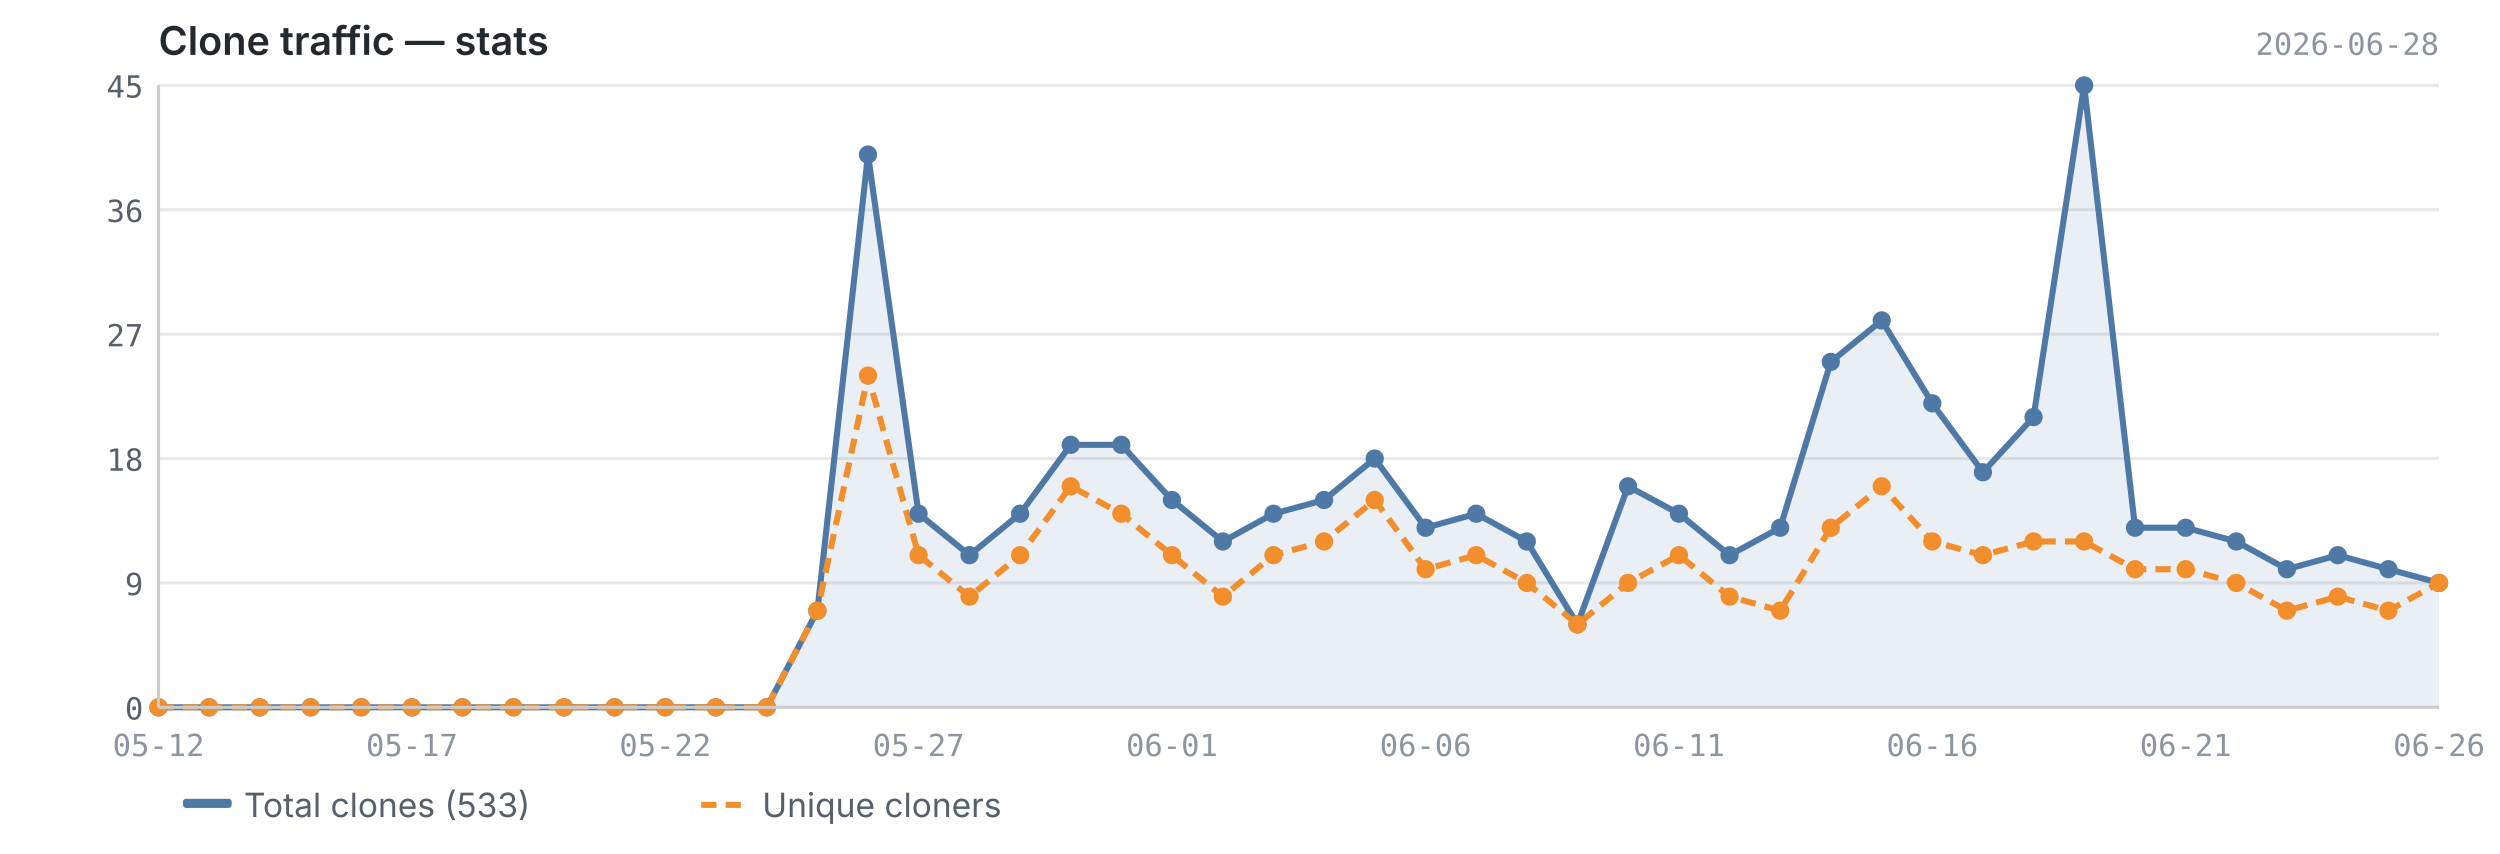
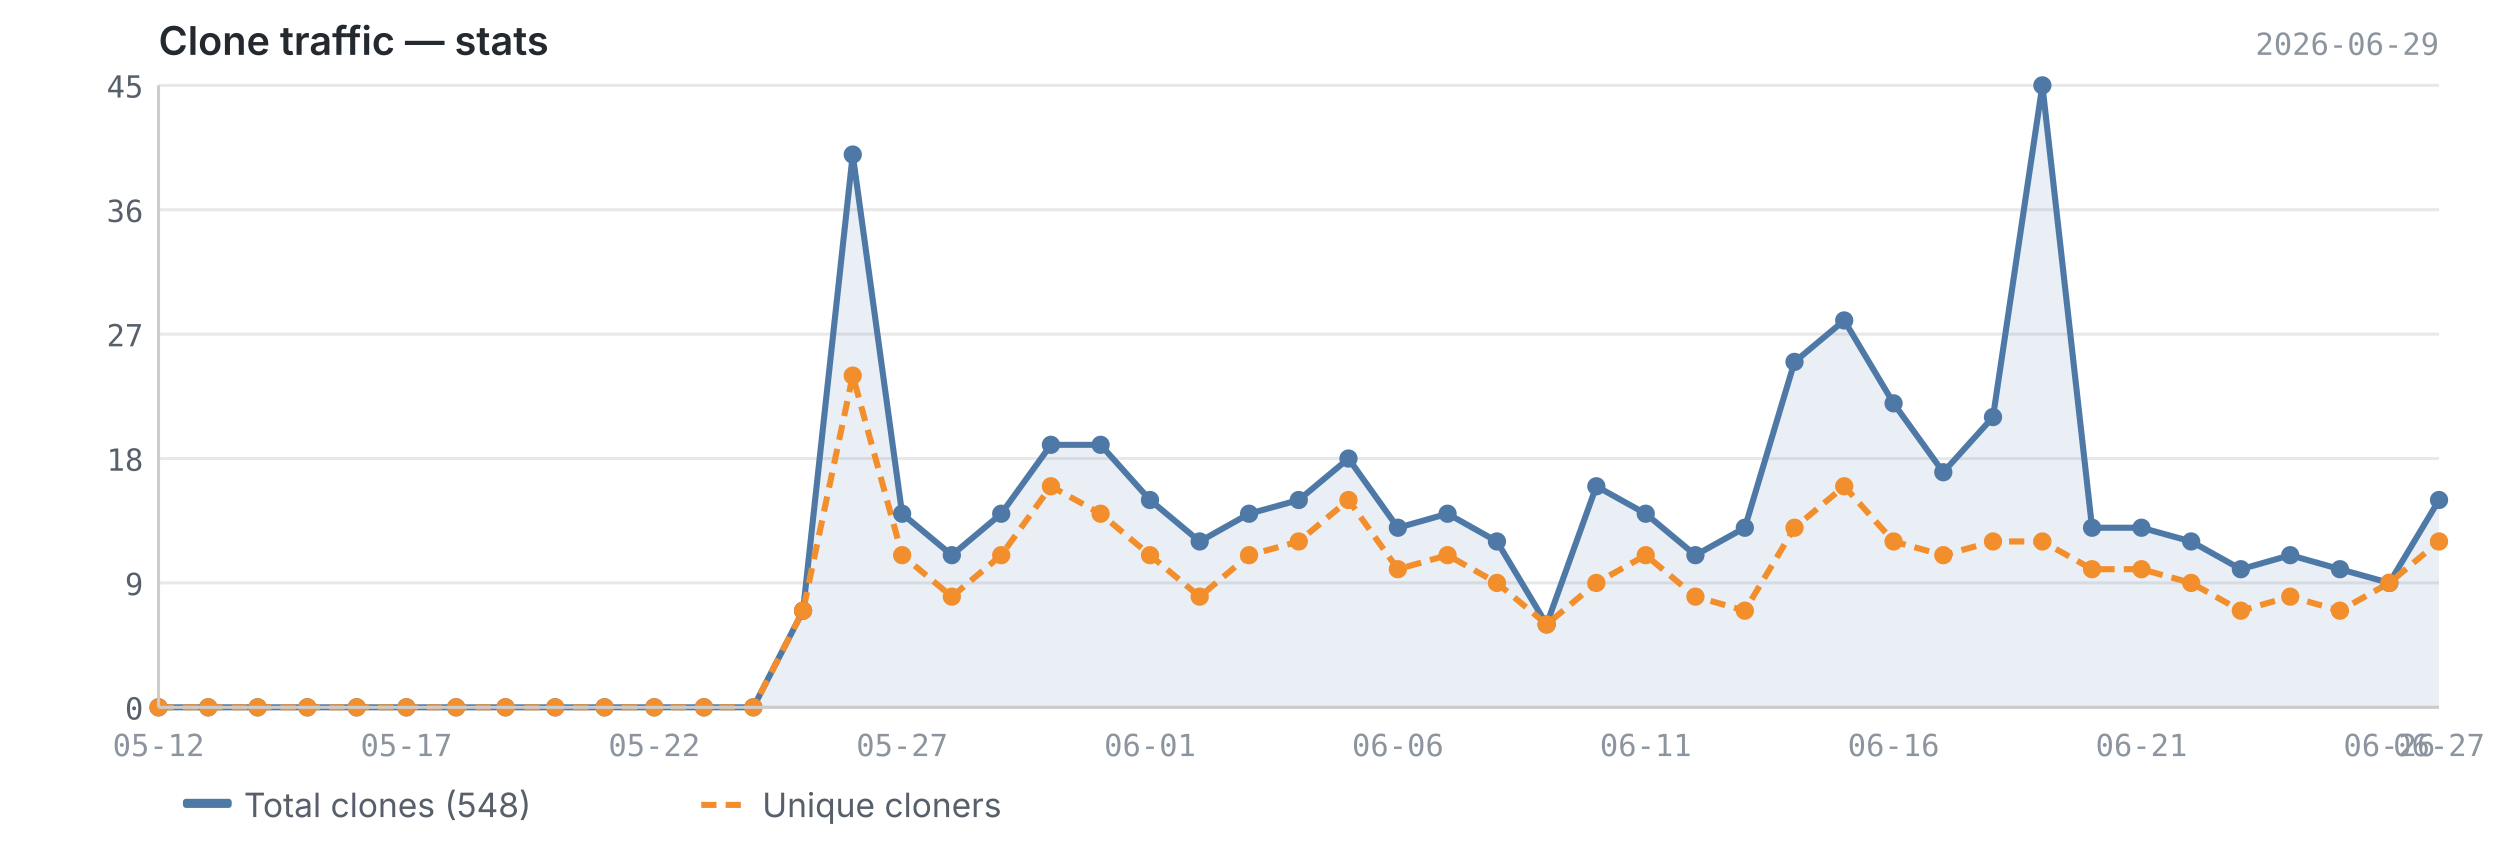
<svg xmlns="http://www.w3.org/2000/svg" viewBox="0 0 820 280" width="820" height="280">
  <text x="52" y="18" font-size="13" font-weight="600" fill="#24292f" font-family="-apple-system, BlinkMacSystemFont, 'Segoe UI', sans-serif">Clone traffic — stats</text>
-   <text x="800" y="18" font-size="10" fill="#8c959f" font-family="ui-monospace, SFMono-Regular, 'SF Mono', Menlo, monospace" text-anchor="end">2026-06-28</text>
+   <text x="800" y="18" font-size="10" fill="#8c959f" font-family="ui-monospace, SFMono-Regular, 'SF Mono', Menlo, monospace" text-anchor="end">2026-06-29</text>
  <line x1="52" y1="232.0" x2="800" y2="232.0" stroke="#e8e8e8" stroke-width="1" />
  <line x1="52" y1="191.2" x2="800" y2="191.2" stroke="#e8e8e8" stroke-width="1" />
  <line x1="52" y1="150.4" x2="800" y2="150.4" stroke="#e8e8e8" stroke-width="1" />
  <line x1="52" y1="109.6" x2="800" y2="109.6" stroke="#e8e8e8" stroke-width="1" />
  <line x1="52" y1="68.8" x2="800" y2="68.8" stroke="#e8e8e8" stroke-width="1" />
  <line x1="52" y1="28.0" x2="800" y2="28.0" stroke="#e8e8e8" stroke-width="1" />
-   <path d="M52.0,232.0 L52.0,232.0 L68.6,232.0 L85.2,232.0 L101.9,232.0 L118.5,232.0 L135.1,232.0 L151.7,232.0 L168.4,232.0 L185.0,232.0 L201.6,232.0 L218.2,232.0 L234.8,232.0 L251.5,232.0 L268.1,200.3 L284.7,50.7 L301.3,168.5 L318.0,182.1 L334.6,168.5 L351.2,145.9 L367.8,145.9 L384.4,164.0 L401.1,177.6 L417.7,168.5 L434.3,164.0 L450.9,150.4 L467.6,173.1 L484.2,168.5 L500.8,177.6 L517.4,204.8 L534.0,159.5 L550.7,168.5 L567.3,182.1 L583.9,173.1 L600.5,118.7 L617.2,105.1 L633.8,132.3 L650.4,154.9 L667.0,136.8 L683.6,28.0 L700.3,173.1 L716.9,173.1 L733.5,177.6 L750.1,186.7 L766.8,182.1 L783.4,186.7 L800.0,191.2 L800.0,232.0 L52.0,232.0Z" fill="#4e79a7" opacity="0.12" />
-   <polyline points="52.0,232.0 68.6,232.0 85.2,232.0 101.9,232.0 118.5,232.0 135.1,232.0 151.7,232.0 168.4,232.0 185.0,232.0 201.6,232.0 218.2,232.0 234.8,232.0 251.5,232.0 268.1,200.3 284.7,50.7 301.3,168.5 318.0,182.1 334.6,168.5 351.2,145.9 367.8,145.9 384.4,164.0 401.1,177.6 417.7,168.5 434.3,164.0 450.9,150.4 467.6,173.1 484.2,168.5 500.8,177.6 517.4,204.8 534.0,159.5 550.7,168.5 567.3,182.1 583.9,173.1 600.5,118.7 617.2,105.1 633.8,132.3 650.4,154.9 667.0,136.8 683.6,28.0 700.3,173.1 716.9,173.1 733.5,177.6 750.1,186.7 766.8,182.1 783.4,186.7 800.0,191.2" fill="none" stroke="#4e79a7" stroke-width="2" stroke-linejoin="round" />
-   <polyline points="52.0,232.0 68.6,232.0 85.2,232.0 101.9,232.0 118.5,232.0 135.1,232.0 151.7,232.0 168.4,232.0 185.0,232.0 201.6,232.0 218.2,232.0 234.8,232.0 251.5,232.0 268.1,200.3 284.7,123.2 301.3,182.1 318.0,195.7 334.6,182.1 351.2,159.5 367.8,168.5 384.4,182.1 401.1,195.7 417.7,182.1 434.3,177.6 450.9,164.0 467.6,186.7 484.2,182.1 500.8,191.2 517.4,204.8 534.0,191.2 550.7,182.1 567.3,195.7 583.9,200.3 600.5,173.1 617.2,159.5 633.8,177.6 650.4,182.1 667.0,177.6 683.6,177.6 700.3,186.7 716.9,186.7 733.5,191.2 750.1,200.3 766.8,195.7 783.4,200.3 800.0,191.2" fill="none" stroke="#f28e2b" stroke-width="2" stroke-linejoin="round" stroke-dasharray="5,3" />
+   <path d="M52.0,232.0 L52.0,232.0 L68.3,232.0 L84.5,232.0 L100.8,232.0 L117.0,232.0 L133.3,232.0 L149.6,232.0 L165.8,232.0 L182.1,232.0 L198.3,232.0 L214.6,232.0 L230.9,232.0 L247.1,232.0 L263.4,200.3 L279.7,50.7 L295.9,168.5 L312.2,182.1 L328.4,168.5 L344.7,145.9 L361.0,145.9 L377.2,164.0 L393.5,177.6 L409.7,168.5 L426.0,164.0 L442.3,150.4 L458.5,173.1 L474.8,168.5 L491.0,177.6 L507.3,204.8 L523.6,159.5 L539.8,168.5 L556.1,182.1 L572.3,173.1 L588.6,118.7 L604.9,105.1 L621.1,132.3 L637.4,154.9 L653.7,136.8 L669.9,28.0 L686.2,173.1 L702.4,173.1 L718.7,177.6 L735.0,186.7 L751.2,182.1 L767.5,186.7 L783.7,191.2 L800.0,164.0 L800.0,232.0 L52.0,232.0Z" fill="#4e79a7" opacity="0.12" />
+   <polyline points="52.0,232.0 68.3,232.0 84.5,232.0 100.8,232.0 117.0,232.0 133.3,232.0 149.6,232.0 165.8,232.0 182.1,232.0 198.3,232.0 214.6,232.0 230.9,232.0 247.1,232.0 263.4,200.3 279.7,50.7 295.9,168.5 312.2,182.1 328.4,168.5 344.7,145.9 361.0,145.9 377.2,164.0 393.5,177.6 409.7,168.5 426.0,164.0 442.3,150.4 458.5,173.1 474.8,168.5 491.0,177.6 507.3,204.8 523.6,159.5 539.8,168.5 556.1,182.1 572.3,173.1 588.6,118.7 604.9,105.1 621.1,132.3 637.4,154.9 653.7,136.8 669.9,28.0 686.2,173.1 702.4,173.1 718.7,177.6 735.0,186.7 751.2,182.1 767.5,186.7 783.7,191.2 800.0,164.0" fill="none" stroke="#4e79a7" stroke-width="2" stroke-linejoin="round" />
+   <polyline points="52.0,232.0 68.3,232.0 84.5,232.0 100.8,232.0 117.0,232.0 133.3,232.0 149.6,232.0 165.8,232.0 182.1,232.0 198.3,232.0 214.6,232.0 230.9,232.0 247.1,232.0 263.4,200.3 279.7,123.2 295.9,182.1 312.2,195.7 328.4,182.1 344.7,159.5 361.0,168.5 377.2,182.1 393.5,195.7 409.7,182.1 426.0,177.6 442.3,164.0 458.5,186.7 474.8,182.1 491.0,191.2 507.3,204.8 523.6,191.2 539.8,182.1 556.1,195.7 572.3,200.3 588.6,173.1 604.9,159.5 621.1,177.6 637.4,182.1 653.7,177.6 669.9,177.6 686.2,186.7 702.4,186.7 718.7,191.2 735.0,200.3 751.2,195.7 767.5,200.3 783.7,191.2 800.0,177.6" fill="none" stroke="#f28e2b" stroke-width="2" stroke-linejoin="round" stroke-dasharray="5,3" />
  <circle cx="52.0" cy="232.0" r="3" fill="#4e79a7" />
-   <circle cx="68.6" cy="232.0" r="3" fill="#4e79a7" />
-   <circle cx="85.2" cy="232.0" r="3" fill="#4e79a7" />
-   <circle cx="101.9" cy="232.0" r="3" fill="#4e79a7" />
-   <circle cx="118.5" cy="232.0" r="3" fill="#4e79a7" />
-   <circle cx="135.1" cy="232.0" r="3" fill="#4e79a7" />
-   <circle cx="151.7" cy="232.0" r="3" fill="#4e79a7" />
-   <circle cx="168.4" cy="232.0" r="3" fill="#4e79a7" />
-   <circle cx="185.0" cy="232.0" r="3" fill="#4e79a7" />
-   <circle cx="201.6" cy="232.0" r="3" fill="#4e79a7" />
-   <circle cx="218.2" cy="232.0" r="3" fill="#4e79a7" />
-   <circle cx="234.8" cy="232.0" r="3" fill="#4e79a7" />
-   <circle cx="251.5" cy="232.0" r="3" fill="#4e79a7" />
-   <circle cx="268.1" cy="200.3" r="3" fill="#4e79a7" />
-   <circle cx="284.7" cy="50.7" r="3" fill="#4e79a7" />
-   <circle cx="301.3" cy="168.5" r="3" fill="#4e79a7" />
-   <circle cx="318.0" cy="182.1" r="3" fill="#4e79a7" />
-   <circle cx="334.6" cy="168.5" r="3" fill="#4e79a7" />
-   <circle cx="351.2" cy="145.9" r="3" fill="#4e79a7" />
-   <circle cx="367.8" cy="145.9" r="3" fill="#4e79a7" />
-   <circle cx="384.4" cy="164.0" r="3" fill="#4e79a7" />
-   <circle cx="401.1" cy="177.6" r="3" fill="#4e79a7" />
-   <circle cx="417.7" cy="168.5" r="3" fill="#4e79a7" />
-   <circle cx="434.3" cy="164.0" r="3" fill="#4e79a7" />
-   <circle cx="450.9" cy="150.4" r="3" fill="#4e79a7" />
-   <circle cx="467.6" cy="173.1" r="3" fill="#4e79a7" />
-   <circle cx="484.2" cy="168.5" r="3" fill="#4e79a7" />
-   <circle cx="500.8" cy="177.6" r="3" fill="#4e79a7" />
-   <circle cx="517.4" cy="204.8" r="3" fill="#4e79a7" />
-   <circle cx="534.0" cy="159.5" r="3" fill="#4e79a7" />
-   <circle cx="550.7" cy="168.5" r="3" fill="#4e79a7" />
-   <circle cx="567.3" cy="182.1" r="3" fill="#4e79a7" />
-   <circle cx="583.9" cy="173.1" r="3" fill="#4e79a7" />
-   <circle cx="600.5" cy="118.7" r="3" fill="#4e79a7" />
-   <circle cx="617.2" cy="105.1" r="3" fill="#4e79a7" />
-   <circle cx="633.8" cy="132.3" r="3" fill="#4e79a7" />
-   <circle cx="650.4" cy="154.9" r="3" fill="#4e79a7" />
-   <circle cx="667.0" cy="136.8" r="3" fill="#4e79a7" />
-   <circle cx="683.6" cy="28.0" r="3" fill="#4e79a7" />
-   <circle cx="700.3" cy="173.1" r="3" fill="#4e79a7" />
-   <circle cx="716.9" cy="173.1" r="3" fill="#4e79a7" />
-   <circle cx="733.5" cy="177.6" r="3" fill="#4e79a7" />
-   <circle cx="750.1" cy="186.7" r="3" fill="#4e79a7" />
-   <circle cx="766.8" cy="182.1" r="3" fill="#4e79a7" />
-   <circle cx="783.4" cy="186.7" r="3" fill="#4e79a7" />
-   <circle cx="800.0" cy="191.2" r="3" fill="#4e79a7" />
+   <circle cx="68.3" cy="232.0" r="3" fill="#4e79a7" />
+   <circle cx="84.5" cy="232.0" r="3" fill="#4e79a7" />
+   <circle cx="100.8" cy="232.0" r="3" fill="#4e79a7" />
+   <circle cx="117.0" cy="232.0" r="3" fill="#4e79a7" />
+   <circle cx="133.3" cy="232.0" r="3" fill="#4e79a7" />
+   <circle cx="149.6" cy="232.0" r="3" fill="#4e79a7" />
+   <circle cx="165.8" cy="232.0" r="3" fill="#4e79a7" />
+   <circle cx="182.1" cy="232.0" r="3" fill="#4e79a7" />
+   <circle cx="198.3" cy="232.0" r="3" fill="#4e79a7" />
+   <circle cx="214.6" cy="232.0" r="3" fill="#4e79a7" />
+   <circle cx="230.9" cy="232.0" r="3" fill="#4e79a7" />
+   <circle cx="247.1" cy="232.0" r="3" fill="#4e79a7" />
+   <circle cx="263.4" cy="200.3" r="3" fill="#4e79a7" />
+   <circle cx="279.7" cy="50.7" r="3" fill="#4e79a7" />
+   <circle cx="295.9" cy="168.5" r="3" fill="#4e79a7" />
+   <circle cx="312.2" cy="182.1" r="3" fill="#4e79a7" />
+   <circle cx="328.4" cy="168.5" r="3" fill="#4e79a7" />
+   <circle cx="344.7" cy="145.9" r="3" fill="#4e79a7" />
+   <circle cx="361.0" cy="145.9" r="3" fill="#4e79a7" />
+   <circle cx="377.2" cy="164.0" r="3" fill="#4e79a7" />
+   <circle cx="393.5" cy="177.6" r="3" fill="#4e79a7" />
+   <circle cx="409.7" cy="168.5" r="3" fill="#4e79a7" />
+   <circle cx="426.0" cy="164.0" r="3" fill="#4e79a7" />
+   <circle cx="442.3" cy="150.4" r="3" fill="#4e79a7" />
+   <circle cx="458.5" cy="173.1" r="3" fill="#4e79a7" />
+   <circle cx="474.8" cy="168.5" r="3" fill="#4e79a7" />
+   <circle cx="491.0" cy="177.6" r="3" fill="#4e79a7" />
+   <circle cx="507.3" cy="204.8" r="3" fill="#4e79a7" />
+   <circle cx="523.6" cy="159.5" r="3" fill="#4e79a7" />
+   <circle cx="539.8" cy="168.5" r="3" fill="#4e79a7" />
+   <circle cx="556.1" cy="182.1" r="3" fill="#4e79a7" />
+   <circle cx="572.3" cy="173.1" r="3" fill="#4e79a7" />
+   <circle cx="588.6" cy="118.7" r="3" fill="#4e79a7" />
+   <circle cx="604.9" cy="105.1" r="3" fill="#4e79a7" />
+   <circle cx="621.1" cy="132.3" r="3" fill="#4e79a7" />
+   <circle cx="637.4" cy="154.9" r="3" fill="#4e79a7" />
+   <circle cx="653.7" cy="136.8" r="3" fill="#4e79a7" />
+   <circle cx="669.9" cy="28.0" r="3" fill="#4e79a7" />
+   <circle cx="686.2" cy="173.1" r="3" fill="#4e79a7" />
+   <circle cx="702.4" cy="173.1" r="3" fill="#4e79a7" />
+   <circle cx="718.7" cy="177.6" r="3" fill="#4e79a7" />
+   <circle cx="735.0" cy="186.7" r="3" fill="#4e79a7" />
+   <circle cx="751.2" cy="182.1" r="3" fill="#4e79a7" />
+   <circle cx="767.5" cy="186.7" r="3" fill="#4e79a7" />
+   <circle cx="783.7" cy="191.2" r="3" fill="#4e79a7" />
+   <circle cx="800.0" cy="164.0" r="3" fill="#4e79a7" />
  <circle cx="52.0" cy="232.0" r="3" fill="#f28e2b" />
-   <circle cx="68.6" cy="232.0" r="3" fill="#f28e2b" />
-   <circle cx="85.2" cy="232.0" r="3" fill="#f28e2b" />
-   <circle cx="101.9" cy="232.0" r="3" fill="#f28e2b" />
-   <circle cx="118.5" cy="232.0" r="3" fill="#f28e2b" />
-   <circle cx="135.1" cy="232.0" r="3" fill="#f28e2b" />
-   <circle cx="151.7" cy="232.0" r="3" fill="#f28e2b" />
-   <circle cx="168.4" cy="232.0" r="3" fill="#f28e2b" />
-   <circle cx="185.0" cy="232.0" r="3" fill="#f28e2b" />
-   <circle cx="201.6" cy="232.0" r="3" fill="#f28e2b" />
-   <circle cx="218.2" cy="232.0" r="3" fill="#f28e2b" />
-   <circle cx="234.8" cy="232.0" r="3" fill="#f28e2b" />
-   <circle cx="251.5" cy="232.0" r="3" fill="#f28e2b" />
-   <circle cx="268.1" cy="200.3" r="3" fill="#f28e2b" />
-   <circle cx="284.7" cy="123.2" r="3" fill="#f28e2b" />
-   <circle cx="301.3" cy="182.1" r="3" fill="#f28e2b" />
-   <circle cx="318.0" cy="195.7" r="3" fill="#f28e2b" />
-   <circle cx="334.6" cy="182.1" r="3" fill="#f28e2b" />
-   <circle cx="351.2" cy="159.5" r="3" fill="#f28e2b" />
-   <circle cx="367.8" cy="168.5" r="3" fill="#f28e2b" />
-   <circle cx="384.4" cy="182.1" r="3" fill="#f28e2b" />
-   <circle cx="401.1" cy="195.7" r="3" fill="#f28e2b" />
-   <circle cx="417.7" cy="182.1" r="3" fill="#f28e2b" />
-   <circle cx="434.3" cy="177.6" r="3" fill="#f28e2b" />
-   <circle cx="450.9" cy="164.0" r="3" fill="#f28e2b" />
-   <circle cx="467.6" cy="186.7" r="3" fill="#f28e2b" />
-   <circle cx="484.2" cy="182.1" r="3" fill="#f28e2b" />
-   <circle cx="500.8" cy="191.2" r="3" fill="#f28e2b" />
-   <circle cx="517.4" cy="204.8" r="3" fill="#f28e2b" />
-   <circle cx="534.0" cy="191.2" r="3" fill="#f28e2b" />
-   <circle cx="550.7" cy="182.1" r="3" fill="#f28e2b" />
-   <circle cx="567.3" cy="195.7" r="3" fill="#f28e2b" />
-   <circle cx="583.9" cy="200.3" r="3" fill="#f28e2b" />
-   <circle cx="600.5" cy="173.1" r="3" fill="#f28e2b" />
-   <circle cx="617.2" cy="159.5" r="3" fill="#f28e2b" />
-   <circle cx="633.8" cy="177.6" r="3" fill="#f28e2b" />
-   <circle cx="650.4" cy="182.1" r="3" fill="#f28e2b" />
-   <circle cx="667.0" cy="177.6" r="3" fill="#f28e2b" />
-   <circle cx="683.6" cy="177.6" r="3" fill="#f28e2b" />
-   <circle cx="700.3" cy="186.7" r="3" fill="#f28e2b" />
-   <circle cx="716.9" cy="186.7" r="3" fill="#f28e2b" />
-   <circle cx="733.5" cy="191.2" r="3" fill="#f28e2b" />
-   <circle cx="750.1" cy="200.3" r="3" fill="#f28e2b" />
-   <circle cx="766.8" cy="195.7" r="3" fill="#f28e2b" />
-   <circle cx="783.4" cy="200.3" r="3" fill="#f28e2b" />
-   <circle cx="800.0" cy="191.2" r="3" fill="#f28e2b" />
+   <circle cx="68.3" cy="232.0" r="3" fill="#f28e2b" />
+   <circle cx="84.5" cy="232.0" r="3" fill="#f28e2b" />
+   <circle cx="100.8" cy="232.0" r="3" fill="#f28e2b" />
+   <circle cx="117.0" cy="232.0" r="3" fill="#f28e2b" />
+   <circle cx="133.3" cy="232.0" r="3" fill="#f28e2b" />
+   <circle cx="149.6" cy="232.0" r="3" fill="#f28e2b" />
+   <circle cx="165.8" cy="232.0" r="3" fill="#f28e2b" />
+   <circle cx="182.1" cy="232.0" r="3" fill="#f28e2b" />
+   <circle cx="198.3" cy="232.0" r="3" fill="#f28e2b" />
+   <circle cx="214.6" cy="232.0" r="3" fill="#f28e2b" />
+   <circle cx="230.9" cy="232.0" r="3" fill="#f28e2b" />
+   <circle cx="247.1" cy="232.0" r="3" fill="#f28e2b" />
+   <circle cx="263.4" cy="200.3" r="3" fill="#f28e2b" />
+   <circle cx="279.7" cy="123.2" r="3" fill="#f28e2b" />
+   <circle cx="295.9" cy="182.1" r="3" fill="#f28e2b" />
+   <circle cx="312.2" cy="195.7" r="3" fill="#f28e2b" />
+   <circle cx="328.4" cy="182.1" r="3" fill="#f28e2b" />
+   <circle cx="344.7" cy="159.5" r="3" fill="#f28e2b" />
+   <circle cx="361.0" cy="168.5" r="3" fill="#f28e2b" />
+   <circle cx="377.2" cy="182.1" r="3" fill="#f28e2b" />
+   <circle cx="393.5" cy="195.7" r="3" fill="#f28e2b" />
+   <circle cx="409.7" cy="182.1" r="3" fill="#f28e2b" />
+   <circle cx="426.0" cy="177.6" r="3" fill="#f28e2b" />
+   <circle cx="442.3" cy="164.0" r="3" fill="#f28e2b" />
+   <circle cx="458.5" cy="186.7" r="3" fill="#f28e2b" />
+   <circle cx="474.8" cy="182.1" r="3" fill="#f28e2b" />
+   <circle cx="491.0" cy="191.2" r="3" fill="#f28e2b" />
+   <circle cx="507.3" cy="204.8" r="3" fill="#f28e2b" />
+   <circle cx="523.6" cy="191.2" r="3" fill="#f28e2b" />
+   <circle cx="539.8" cy="182.1" r="3" fill="#f28e2b" />
+   <circle cx="556.1" cy="195.7" r="3" fill="#f28e2b" />
+   <circle cx="572.3" cy="200.3" r="3" fill="#f28e2b" />
+   <circle cx="588.6" cy="173.1" r="3" fill="#f28e2b" />
+   <circle cx="604.9" cy="159.5" r="3" fill="#f28e2b" />
+   <circle cx="621.1" cy="177.6" r="3" fill="#f28e2b" />
+   <circle cx="637.4" cy="182.1" r="3" fill="#f28e2b" />
+   <circle cx="653.7" cy="177.6" r="3" fill="#f28e2b" />
+   <circle cx="669.9" cy="177.6" r="3" fill="#f28e2b" />
+   <circle cx="686.2" cy="186.7" r="3" fill="#f28e2b" />
+   <circle cx="702.4" cy="186.7" r="3" fill="#f28e2b" />
+   <circle cx="718.7" cy="191.2" r="3" fill="#f28e2b" />
+   <circle cx="735.0" cy="200.3" r="3" fill="#f28e2b" />
+   <circle cx="751.2" cy="195.7" r="3" fill="#f28e2b" />
+   <circle cx="767.5" cy="200.3" r="3" fill="#f28e2b" />
+   <circle cx="783.7" cy="191.2" r="3" fill="#f28e2b" />
+   <circle cx="800.0" cy="177.6" r="3" fill="#f28e2b" />
  <line x1="52" y1="28" x2="52" y2="232" stroke="#cccccc" stroke-width="1" />
  <line x1="52" y1="232" x2="800" y2="232" stroke="#cccccc" stroke-width="1" />
  <text x="47" y="236.0" text-anchor="end" font-size="10" fill="#57606a" font-family="ui-monospace, SFMono-Regular, 'SF Mono', Menlo, monospace">0</text>
  <text x="47" y="195.2" text-anchor="end" font-size="10" fill="#57606a" font-family="ui-monospace, SFMono-Regular, 'SF Mono', Menlo, monospace">9</text>
  <text x="47" y="154.4" text-anchor="end" font-size="10" fill="#57606a" font-family="ui-monospace, SFMono-Regular, 'SF Mono', Menlo, monospace">18</text>
  <text x="47" y="113.6" text-anchor="end" font-size="10" fill="#57606a" font-family="ui-monospace, SFMono-Regular, 'SF Mono', Menlo, monospace">27</text>
  <text x="47" y="72.8" text-anchor="end" font-size="10" fill="#57606a" font-family="ui-monospace, SFMono-Regular, 'SF Mono', Menlo, monospace">36</text>
  <text x="47" y="32.0" text-anchor="end" font-size="10" fill="#57606a" font-family="ui-monospace, SFMono-Regular, 'SF Mono', Menlo, monospace">45</text>
  <text x="52.0" y="248" text-anchor="middle" font-size="10" fill="#8c959f" font-family="ui-monospace, SFMono-Regular, 'SF Mono', Menlo, monospace">05-12</text>
-   <text x="633.8" y="248" text-anchor="middle" font-size="10" fill="#8c959f" font-family="ui-monospace, SFMono-Regular, 'SF Mono', Menlo, monospace">06-16</text>
-   <text x="135.1" y="248" text-anchor="middle" font-size="10" fill="#8c959f" font-family="ui-monospace, SFMono-Regular, 'SF Mono', Menlo, monospace">05-17</text>
-   <text x="716.9" y="248" text-anchor="middle" font-size="10" fill="#8c959f" font-family="ui-monospace, SFMono-Regular, 'SF Mono', Menlo, monospace">06-21</text>
-   <text x="218.2" y="248" text-anchor="middle" font-size="10" fill="#8c959f" font-family="ui-monospace, SFMono-Regular, 'SF Mono', Menlo, monospace">05-22</text>
-   <text x="800.0" y="248" text-anchor="middle" font-size="10" fill="#8c959f" font-family="ui-monospace, SFMono-Regular, 'SF Mono', Menlo, monospace">06-26</text>
-   <text x="301.3" y="248" text-anchor="middle" font-size="10" fill="#8c959f" font-family="ui-monospace, SFMono-Regular, 'SF Mono', Menlo, monospace">05-27</text>
-   <text x="384.4" y="248" text-anchor="middle" font-size="10" fill="#8c959f" font-family="ui-monospace, SFMono-Regular, 'SF Mono', Menlo, monospace">06-01</text>
-   <text x="467.6" y="248" text-anchor="middle" font-size="10" fill="#8c959f" font-family="ui-monospace, SFMono-Regular, 'SF Mono', Menlo, monospace">06-06</text>
-   <text x="550.7" y="248" text-anchor="middle" font-size="10" fill="#8c959f" font-family="ui-monospace, SFMono-Regular, 'SF Mono', Menlo, monospace">06-11</text>
+   <text x="621.1" y="248" text-anchor="middle" font-size="10" fill="#8c959f" font-family="ui-monospace, SFMono-Regular, 'SF Mono', Menlo, monospace">06-16</text>
+   <text x="133.3" y="248" text-anchor="middle" font-size="10" fill="#8c959f" font-family="ui-monospace, SFMono-Regular, 'SF Mono', Menlo, monospace">05-17</text>
+   <text x="702.4" y="248" text-anchor="middle" font-size="10" fill="#8c959f" font-family="ui-monospace, SFMono-Regular, 'SF Mono', Menlo, monospace">06-21</text>
+   <text x="214.6" y="248" text-anchor="middle" font-size="10" fill="#8c959f" font-family="ui-monospace, SFMono-Regular, 'SF Mono', Menlo, monospace">05-22</text>
+   <text x="783.7" y="248" text-anchor="middle" font-size="10" fill="#8c959f" font-family="ui-monospace, SFMono-Regular, 'SF Mono', Menlo, monospace">06-26</text>
+   <text x="800.0" y="248" text-anchor="middle" font-size="10" fill="#8c959f" font-family="ui-monospace, SFMono-Regular, 'SF Mono', Menlo, monospace">06-27</text>
+   <text x="295.9" y="248" text-anchor="middle" font-size="10" fill="#8c959f" font-family="ui-monospace, SFMono-Regular, 'SF Mono', Menlo, monospace">05-27</text>
+   <text x="377.2" y="248" text-anchor="middle" font-size="10" fill="#8c959f" font-family="ui-monospace, SFMono-Regular, 'SF Mono', Menlo, monospace">06-01</text>
+   <text x="458.5" y="248" text-anchor="middle" font-size="10" fill="#8c959f" font-family="ui-monospace, SFMono-Regular, 'SF Mono', Menlo, monospace">06-06</text>
+   <text x="539.8" y="248" text-anchor="middle" font-size="10" fill="#8c959f" font-family="ui-monospace, SFMono-Regular, 'SF Mono', Menlo, monospace">06-11</text>
  <rect x="60" y="262" width="16" height="3" fill="#4e79a7" rx="1" />
-   <text x="80" y="268" font-size="11" fill="#57606a" font-family="-apple-system, BlinkMacSystemFont, 'Segoe UI', sans-serif">Total clones (533)</text>
+   <text x="80" y="268" font-size="11" fill="#57606a" font-family="-apple-system, BlinkMacSystemFont, 'Segoe UI', sans-serif">Total clones (548)</text>
  <line x1="230" y1="264" x2="246" y2="264" stroke="#f28e2b" stroke-width="2" stroke-dasharray="5,3" />
  <text x="250" y="268" font-size="11" fill="#57606a" font-family="-apple-system, BlinkMacSystemFont, 'Segoe UI', sans-serif">Unique cloners</text>
</svg>
